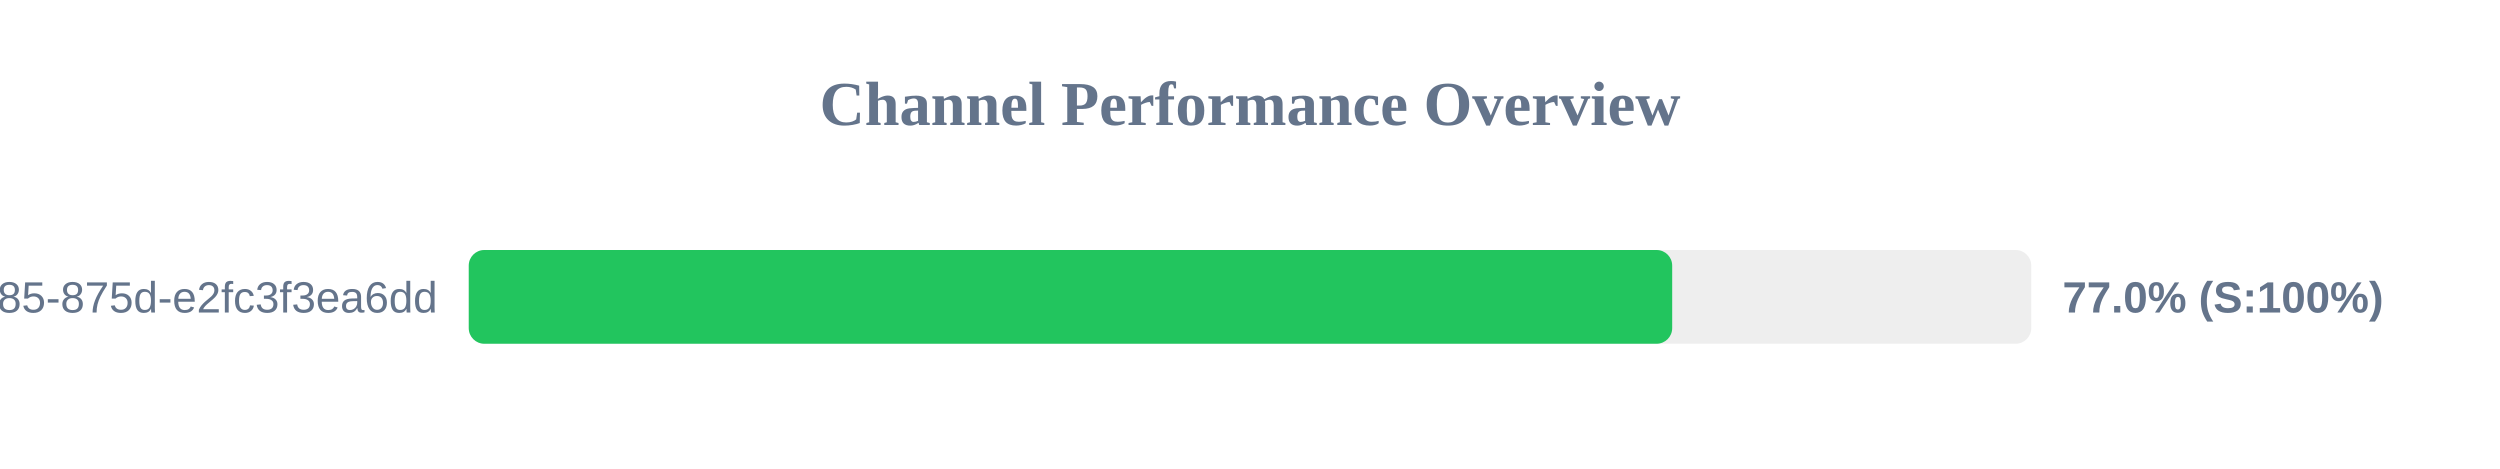
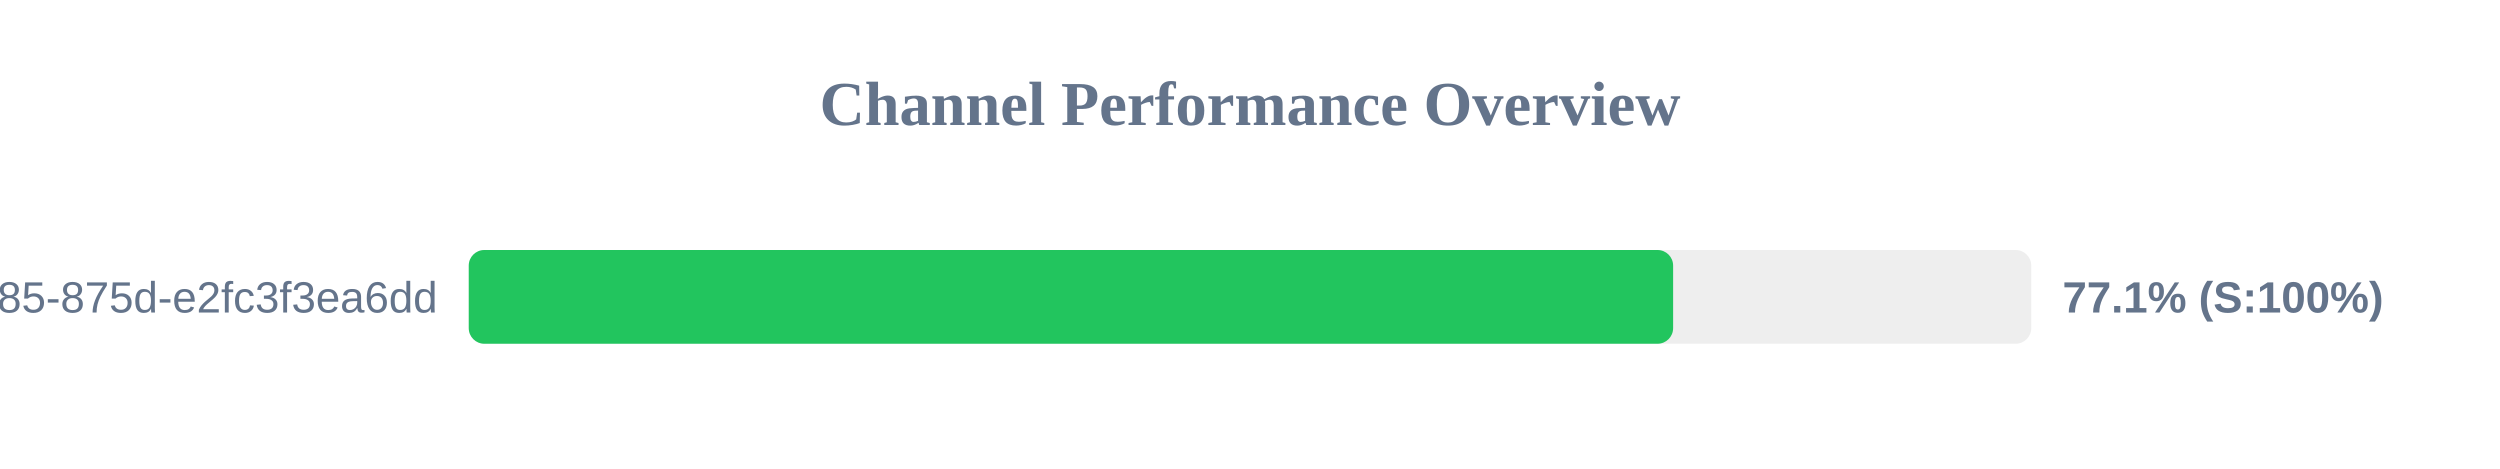
<svg xmlns="http://www.w3.org/2000/svg" width="800" height="150" version="1.1">
  <style>
        .row { font: 14px Arial; fill: #64748b; }
        .score { font: bold 14px Arial; fill: #64748b; }
    </style>
  <text x="400" y="40" text-anchor="middle" font-size="20px" font-weight="bold" fill="#64748b">Channel Performance Overview</text>
  <rect x="150" y="80" width="500" height="30" fill="#eee" rx="5" />
-   <rect x="150" y="80" width="385.1" height="30" fill="#22c55e" rx="5" />
+   <rect x="150" y="80" width="385.4" height="30" fill="#22c55e" rx="5" />
  <text x="140" y="100" text-anchor="end" class="row">?uuid=1045aedf-053c-4585-875d-e2fc3f3ea6dd</text>
-   <text x="660" y="100" text-anchor="start" class="score">77.0% (S:100%)</text>
+   <text x="660" y="100" text-anchor="start" class="score">77.1% (S:100%)</text>
</svg>
